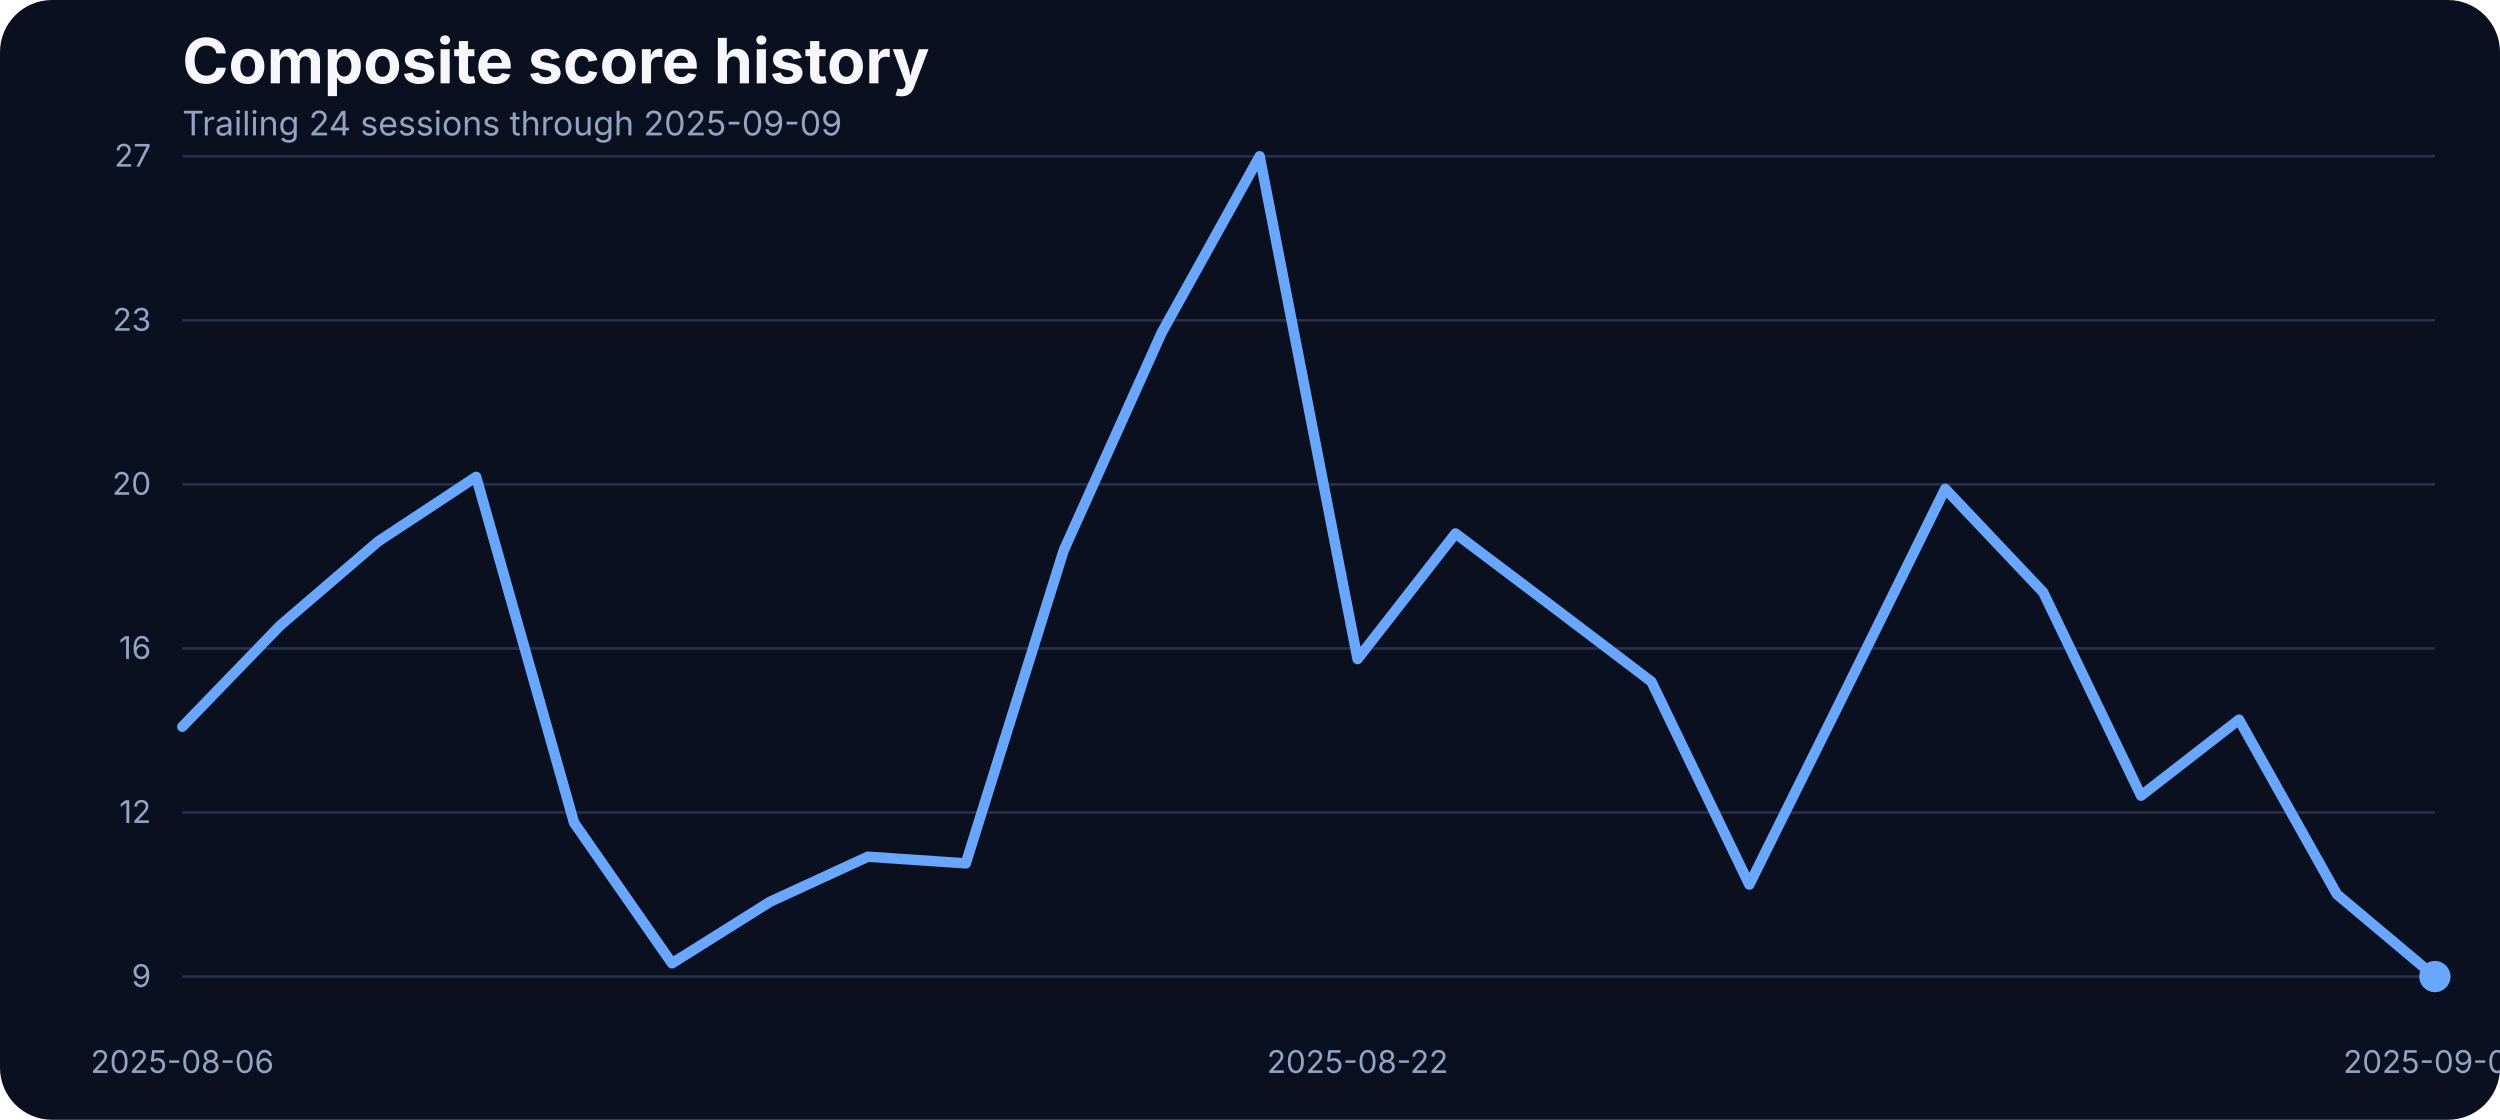
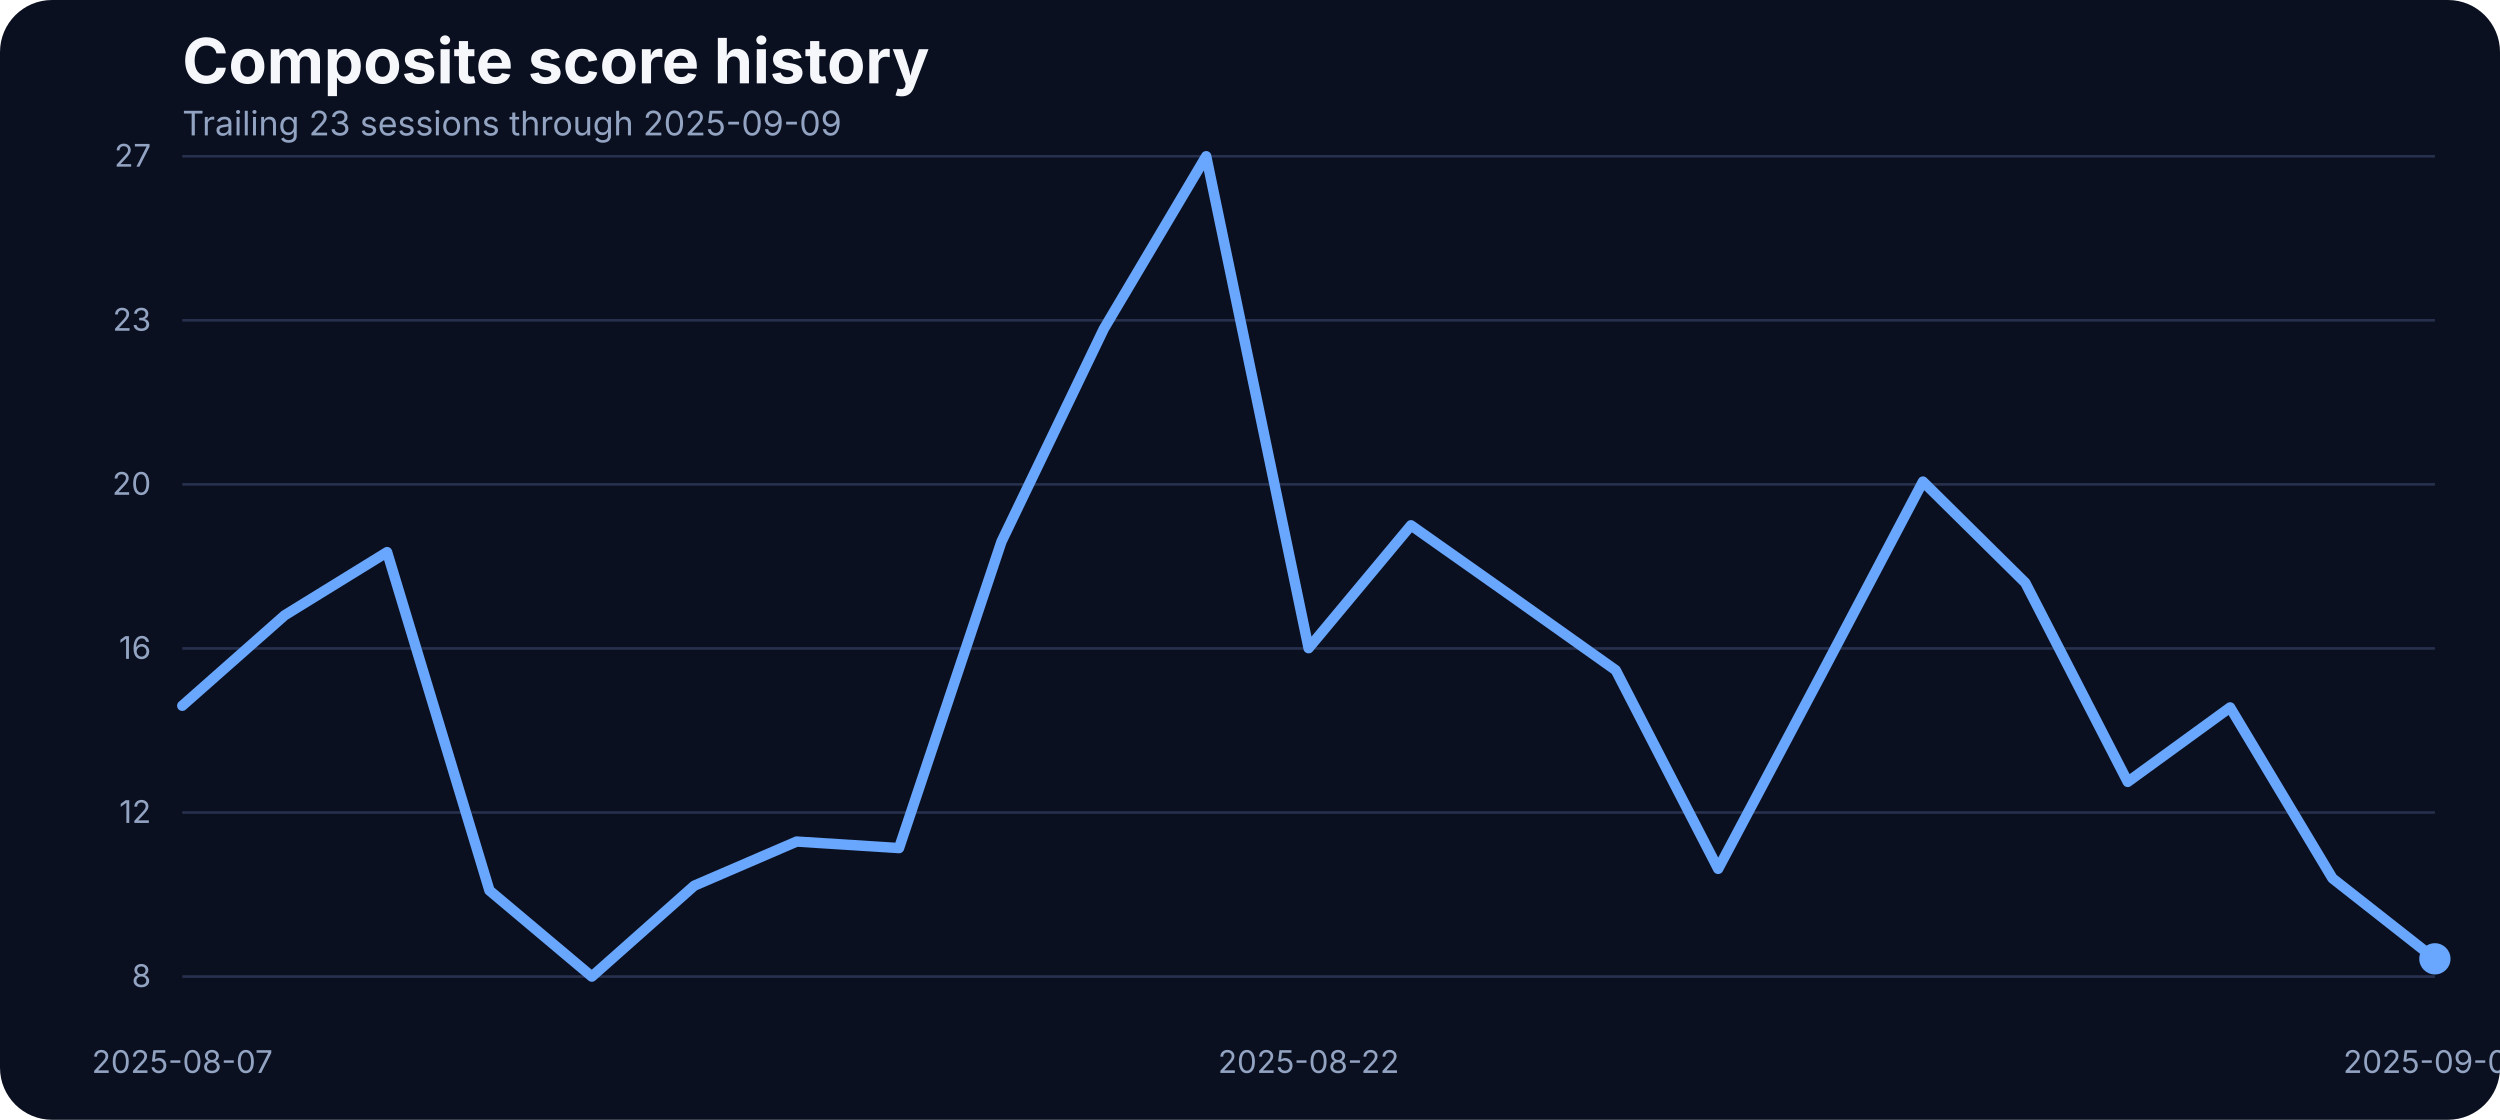
<svg xmlns="http://www.w3.org/2000/svg" width="960" height="430" viewBox="0 0 960 430" role="img" aria-label="Composite score history">
  <rect width="100%" height="100%" fill="#0b1020" rx="20" />
  <text x="70" y="32" fill="#f5f7fb" font-family="Inter, Arial, sans-serif" font-size="24" font-weight="700">Composite score history</text>
-   <text x="70" y="52" fill="#93a4c3" font-family="Inter, Arial, sans-serif" font-size="13">Trailing 24 sessions through 2025-09-09</text>
+   <text x="70" y="52" fill="#93a4c3" font-family="Inter, Arial, sans-serif" font-size="13">Trailing 23 sessions through 2025-09-09</text>
  <line x1="70" x2="935" y1="375.00" y2="375.00" stroke="#27314e" stroke-width="1" />
-   <text x="58" y="379.00" text-anchor="end" fill="#93a4c3" font-family="Inter, Arial, sans-serif" font-size="12">9</text>
+   <text x="58" y="379.00" text-anchor="end" fill="#93a4c3" font-family="Inter, Arial, sans-serif" font-size="12">8</text>
  <line x1="70" x2="935" y1="312.00" y2="312.00" stroke="#27314e" stroke-width="1" />
  <text x="58" y="316.00" text-anchor="end" fill="#93a4c3" font-family="Inter, Arial, sans-serif" font-size="12">12</text>
  <line x1="70" x2="935" y1="249.00" y2="249.00" stroke="#27314e" stroke-width="1" />
  <text x="58" y="253.00" text-anchor="end" fill="#93a4c3" font-family="Inter, Arial, sans-serif" font-size="12">16</text>
  <line x1="70" x2="935" y1="186.00" y2="186.00" stroke="#27314e" stroke-width="1" />
  <text x="58" y="190.00" text-anchor="end" fill="#93a4c3" font-family="Inter, Arial, sans-serif" font-size="12">20</text>
  <line x1="70" x2="935" y1="123.00" y2="123.00" stroke="#27314e" stroke-width="1" />
  <text x="58" y="127.00" text-anchor="end" fill="#93a4c3" font-family="Inter, Arial, sans-serif" font-size="12">23</text>
  <line x1="70" x2="935" y1="60.00" y2="60.00" stroke="#27314e" stroke-width="1" />
  <text x="58" y="64.00" text-anchor="end" fill="#93a4c3" font-family="Inter, Arial, sans-serif" font-size="12">27</text>
-   <text x="70.00" y="412" text-anchor="middle" fill="#93a4c3" font-family="Inter, Arial, sans-serif" font-size="12">2025-08-06</text>
-   <text x="521.30" y="412" text-anchor="middle" fill="#93a4c3" font-family="Inter, Arial, sans-serif" font-size="12">2025-08-22</text>
+   <text x="70.00" y="412" text-anchor="middle" fill="#93a4c3" font-family="Inter, Arial, sans-serif" font-size="12">2025-08-07</text>
+   <text x="502.50" y="412" text-anchor="middle" fill="#93a4c3" font-family="Inter, Arial, sans-serif" font-size="12">2025-08-22</text>
  <text x="935.00" y="412" text-anchor="middle" fill="#93a4c3" font-family="Inter, Arial, sans-serif" font-size="12">2025-09-09</text>
-   <path d="M 70.00 279.06 L 107.61 240.17 L 145.22 207.91 L 182.83 183.11 L 220.43 315.91 L 258.04 369.91 L 295.65 346.30 L 333.26 328.98 L 370.87 331.53 L 408.48 211.30 L 446.09 127.75 L 483.70 60.00 L 521.30 253.08 L 558.91 204.85 L 596.52 233.21 L 634.13 261.74 L 671.74 339.68 L 709.35 263.94 L 746.96 187.70 L 784.57 227.43 L 822.17 305.55 L 859.78 276.34 L 897.39 343.42 L 935.00 375.00" fill="none" stroke="#69a7ff" stroke-width="4" stroke-linecap="round" stroke-linejoin="round" />
-   <circle cx="935.00" cy="375.00" r="6" fill="#69a7ff" />
+   <path d="M 70.00 271.00 L 109.32 236.27 L 148.64 212.02 L 187.95 341.94 L 227.27 375.00 L 266.59 340.11 L 305.91 323.16 L 345.23 325.66 L 384.55 208.03 L 423.86 126.29 L 463.18 60.00 L 502.50 248.90 L 541.82 201.72 L 581.14 229.46 L 620.45 257.37 L 659.77 333.63 L 699.09 259.53 L 738.41 184.94 L 777.73 223.81 L 817.05 300.24 L 856.36 271.66 L 895.68 337.29 L 935.00 368.19" fill="none" stroke="#69a7ff" stroke-width="4" stroke-linecap="round" stroke-linejoin="round" />
+   <circle cx="935.00" cy="368.19" r="6" fill="#69a7ff" />
</svg>
